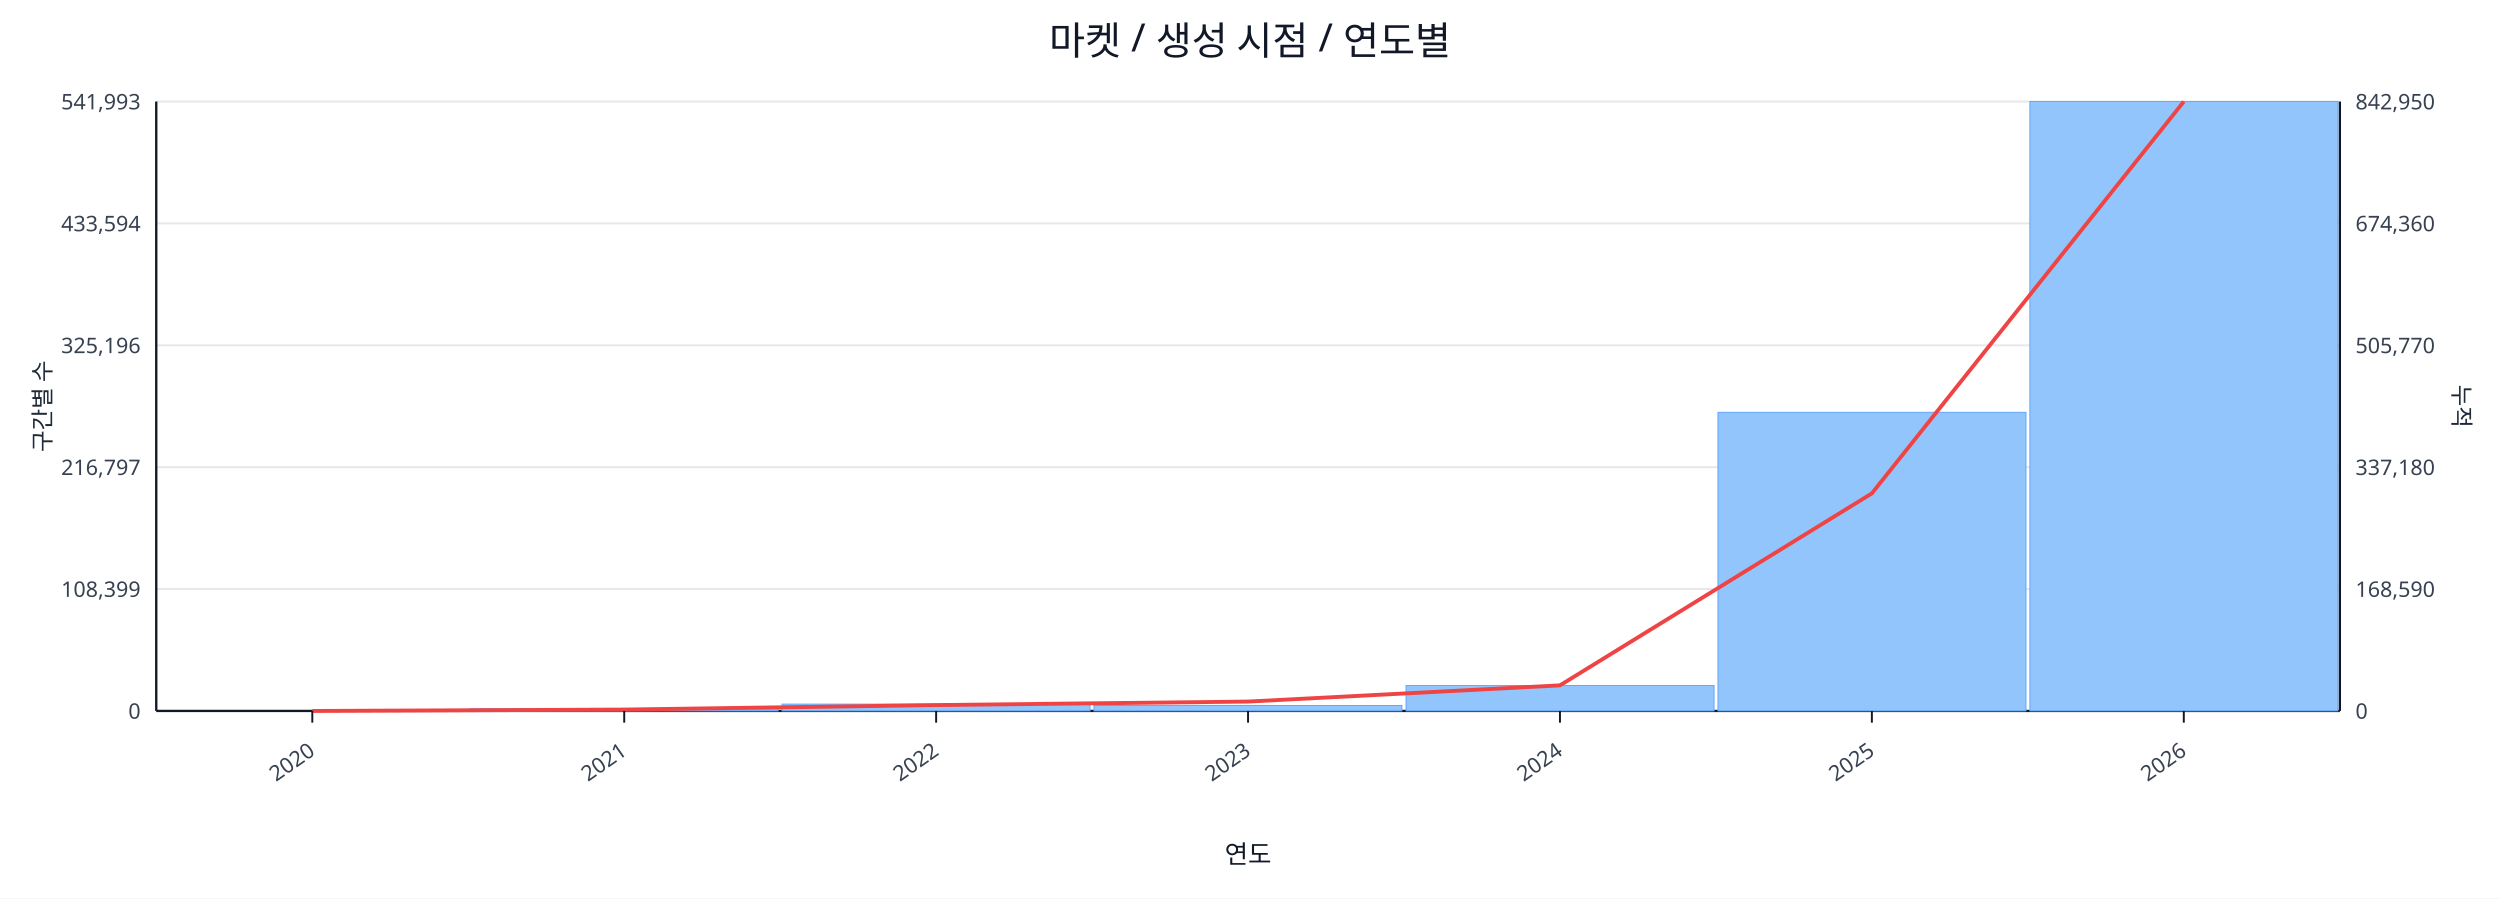
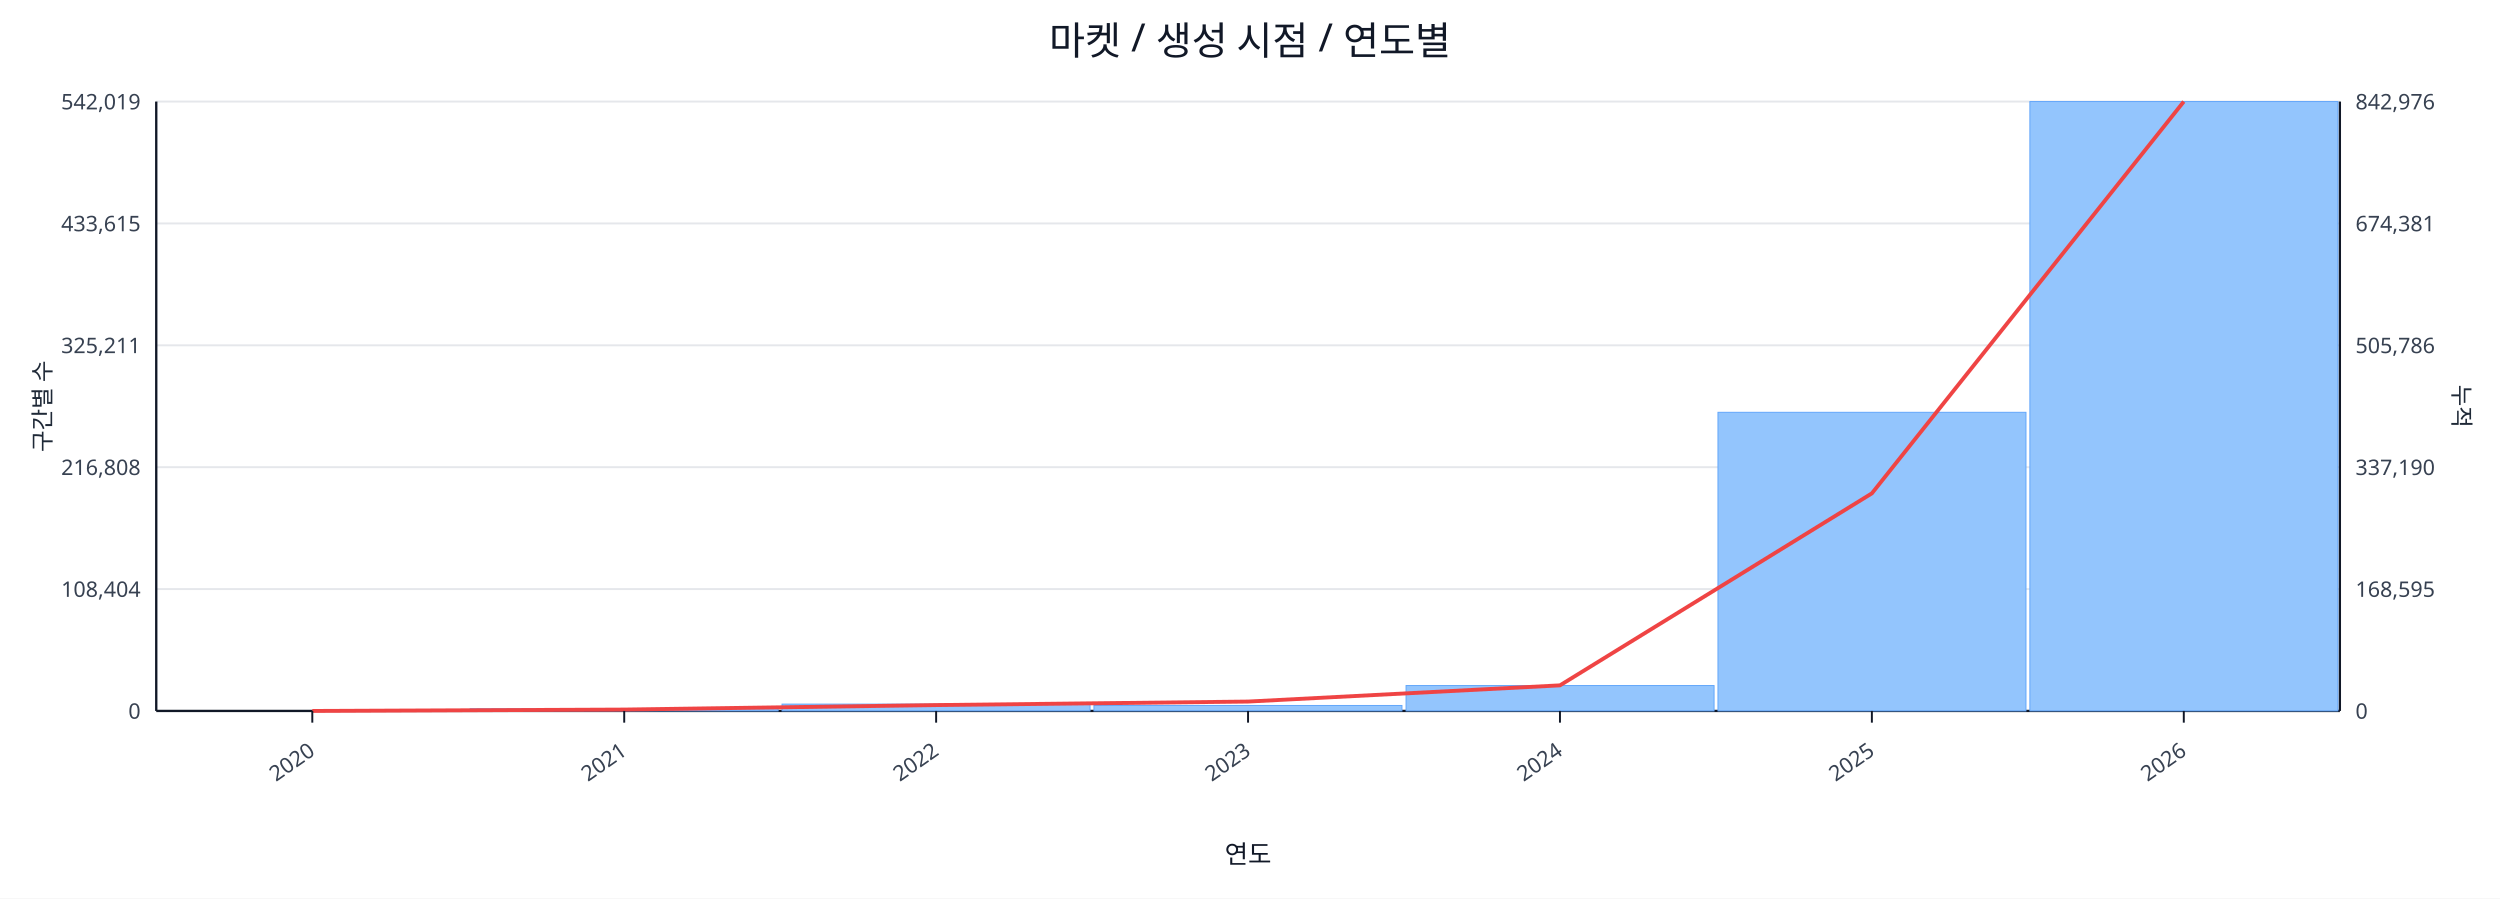
<svg xmlns="http://www.w3.org/2000/svg" width="1280" height="460" viewBox="0 0 1280 460">
  <rect x="0" y="0" width="100%" height="100%" fill="#ffffff" />
  <text x="640.0" y="28" font-size="20" text-anchor="middle" font-family="sans-serif" fill="#111827">마켓 / 생성 시점 / 연도별</text>
  <line x1="80.0" y1="52.0" x2="1198.0" y2="52.0" stroke="#e5e7eb" stroke-width="1" />
-   <text x="72.0" y="56.0" font-size="11" text-anchor="end" font-family="sans-serif" fill="#374151">541,993</text>
-   <text x="1206.0" y="56.0" font-size="11" text-anchor="start" font-family="sans-serif" fill="#374151">842,950</text>
+   <text x="72.0" y="56.0" font-size="11" text-anchor="end" font-family="sans-serif" fill="#374151">542,019</text>
+   <text x="1206.0" y="56.0" font-size="11" text-anchor="start" font-family="sans-serif" fill="#374151">842,976</text>
  <line x1="80.0" y1="114.4" x2="1198.0" y2="114.4" stroke="#e5e7eb" stroke-width="1" />
-   <text x="72.0" y="118.4" font-size="11" text-anchor="end" font-family="sans-serif" fill="#374151">433,594</text>
-   <text x="1206.0" y="118.4" font-size="11" text-anchor="start" font-family="sans-serif" fill="#374151">674,360</text>
+   <text x="72.0" y="118.4" font-size="11" text-anchor="end" font-family="sans-serif" fill="#374151">433,615</text>
+   <text x="1206.0" y="118.4" font-size="11" text-anchor="start" font-family="sans-serif" fill="#374151">674,381</text>
  <line x1="80.0" y1="176.8" x2="1198.0" y2="176.8" stroke="#e5e7eb" stroke-width="1" />
-   <text x="72.0" y="180.8" font-size="11" text-anchor="end" font-family="sans-serif" fill="#374151">325,196</text>
-   <text x="1206.0" y="180.8" font-size="11" text-anchor="start" font-family="sans-serif" fill="#374151">505,770</text>
+   <text x="72.0" y="180.8" font-size="11" text-anchor="end" font-family="sans-serif" fill="#374151">325,211</text>
+   <text x="1206.0" y="180.8" font-size="11" text-anchor="start" font-family="sans-serif" fill="#374151">505,786</text>
  <line x1="80.0" y1="239.2" x2="1198.0" y2="239.2" stroke="#e5e7eb" stroke-width="1" />
-   <text x="72.0" y="243.2" font-size="11" text-anchor="end" font-family="sans-serif" fill="#374151">216,797</text>
-   <text x="1206.0" y="243.2" font-size="11" text-anchor="start" font-family="sans-serif" fill="#374151">337,180</text>
+   <text x="72.0" y="243.2" font-size="11" text-anchor="end" font-family="sans-serif" fill="#374151">216,808</text>
+   <text x="1206.0" y="243.2" font-size="11" text-anchor="start" font-family="sans-serif" fill="#374151">337,190</text>
  <line x1="80.0" y1="301.6" x2="1198.0" y2="301.6" stroke="#e5e7eb" stroke-width="1" />
-   <text x="72.0" y="305.6" font-size="11" text-anchor="end" font-family="sans-serif" fill="#374151">108,399</text>
-   <text x="1206.0" y="305.6" font-size="11" text-anchor="start" font-family="sans-serif" fill="#374151">168,590</text>
+   <text x="72.0" y="305.6" font-size="11" text-anchor="end" font-family="sans-serif" fill="#374151">108,404</text>
+   <text x="1206.0" y="305.6" font-size="11" text-anchor="start" font-family="sans-serif" fill="#374151">168,595</text>
  <line x1="80.0" y1="364.0" x2="1198.0" y2="364.0" stroke="#e5e7eb" stroke-width="1" />
  <text x="72.0" y="368.0" font-size="11" text-anchor="end" font-family="sans-serif" fill="#374151">0</text>
  <text x="1206.0" y="368.0" font-size="11" text-anchor="start" font-family="sans-serif" fill="#374151">0</text>
  <line x1="80.0" y1="364.0" x2="1198.0" y2="364.0" stroke="#111827" stroke-width="1.2" />
  <line x1="80.0" y1="52.0" x2="80.0" y2="364.0" stroke="#111827" stroke-width="1.2" />
  <line x1="1198.0" y1="52.0" x2="1198.0" y2="364.0" stroke="#111827" stroke-width="1.2" />
  <rect x="81.0" y="364.0" width="157.7" height="0.0" fill="#93c5fd" stroke="#60a5fa" stroke-width="0.5" />
  <rect x="240.7" y="362.9" width="157.7" height="1.1" fill="#93c5fd" stroke="#60a5fa" stroke-width="0.5" />
  <rect x="400.4" y="360.5" width="157.7" height="3.5" fill="#93c5fd" stroke="#60a5fa" stroke-width="0.5" />
  <rect x="560.1" y="361.2" width="157.7" height="2.8" fill="#93c5fd" stroke="#60a5fa" stroke-width="0.5" />
  <rect x="719.9" y="351.0" width="157.7" height="13.0" fill="#93c5fd" stroke="#60a5fa" stroke-width="0.5" />
  <rect x="879.6" y="211.1" width="157.7" height="152.9" fill="#93c5fd" stroke="#60a5fa" stroke-width="0.5" />
  <rect x="1039.3" y="52.0" width="157.7" height="312.0" fill="#93c5fd" stroke="#60a5fa" stroke-width="0.5" />
  <polyline fill="none" stroke="#ef4444" stroke-width="2" points="159.9,364.0 319.6,363.3 479.3,361.0 639.0,359.2 798.7,350.9 958.4,252.6 1118.1,52.0" />
  <line x1="159.9" y1="364.0" x2="159.9" y2="370.0" stroke="#111827" stroke-width="1" />
  <text x="161.9" y="386.0" font-size="11" text-anchor="end" transform="rotate(-35 161.9 386.0)" font-family="sans-serif" fill="#374151">2020</text>
  <line x1="319.6" y1="364.0" x2="319.6" y2="370.0" stroke="#111827" stroke-width="1" />
  <text x="321.6" y="386.0" font-size="11" text-anchor="end" transform="rotate(-35 321.6 386.0)" font-family="sans-serif" fill="#374151">2021</text>
  <line x1="479.3" y1="364.0" x2="479.3" y2="370.0" stroke="#111827" stroke-width="1" />
  <text x="481.3" y="386.0" font-size="11" text-anchor="end" transform="rotate(-35 481.3 386.0)" font-family="sans-serif" fill="#374151">2022</text>
  <line x1="639.0" y1="364.0" x2="639.0" y2="370.0" stroke="#111827" stroke-width="1" />
  <text x="641.0" y="386.0" font-size="11" text-anchor="end" transform="rotate(-35 641.0 386.0)" font-family="sans-serif" fill="#374151">2023</text>
  <line x1="798.7" y1="364.0" x2="798.7" y2="370.0" stroke="#111827" stroke-width="1" />
  <text x="800.7" y="386.0" font-size="11" text-anchor="end" transform="rotate(-35 800.7 386.0)" font-family="sans-serif" fill="#374151">2024</text>
  <line x1="958.4" y1="364.0" x2="958.4" y2="370.0" stroke="#111827" stroke-width="1" />
  <text x="960.4" y="386.0" font-size="11" text-anchor="end" transform="rotate(-35 960.4 386.0)" font-family="sans-serif" fill="#374151">2025</text>
  <line x1="1118.1" y1="364.0" x2="1118.1" y2="370.0" stroke="#111827" stroke-width="1" />
  <text x="1120.1" y="386.0" font-size="11" text-anchor="end" transform="rotate(-35 1120.1 386.0)" font-family="sans-serif" fill="#374151">2026</text>
  <text x="26" y="208.0" font-size="12" transform="rotate(-90 26 208.0)" text-anchor="middle" font-family="sans-serif" fill="#1f2937">구간별 수</text>
  <text x="1256.0" y="208.0" font-size="12" transform="rotate(90 1256.0 208.0)" text-anchor="middle" font-family="sans-serif" fill="#1f2937">누적</text>
  <text x="639.0" y="442.0" font-size="13" text-anchor="middle" font-family="sans-serif" fill="#111827">연도</text>
</svg>
